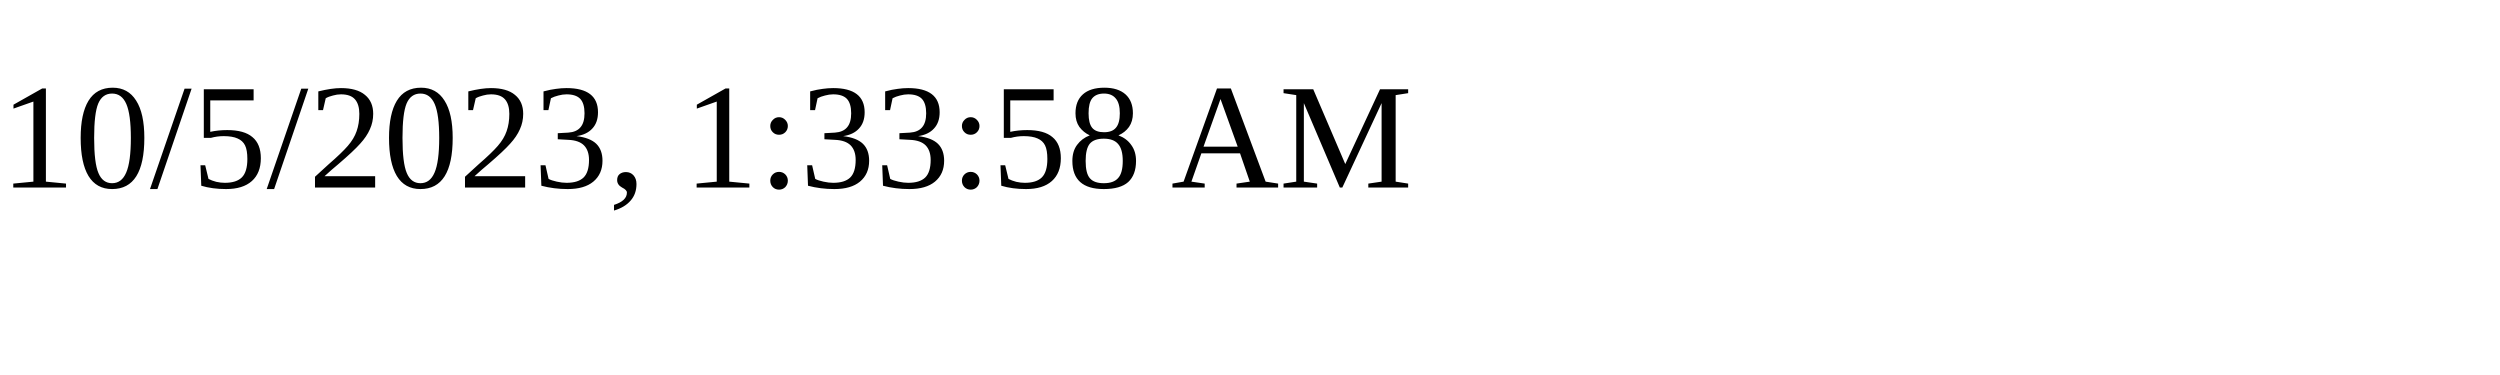
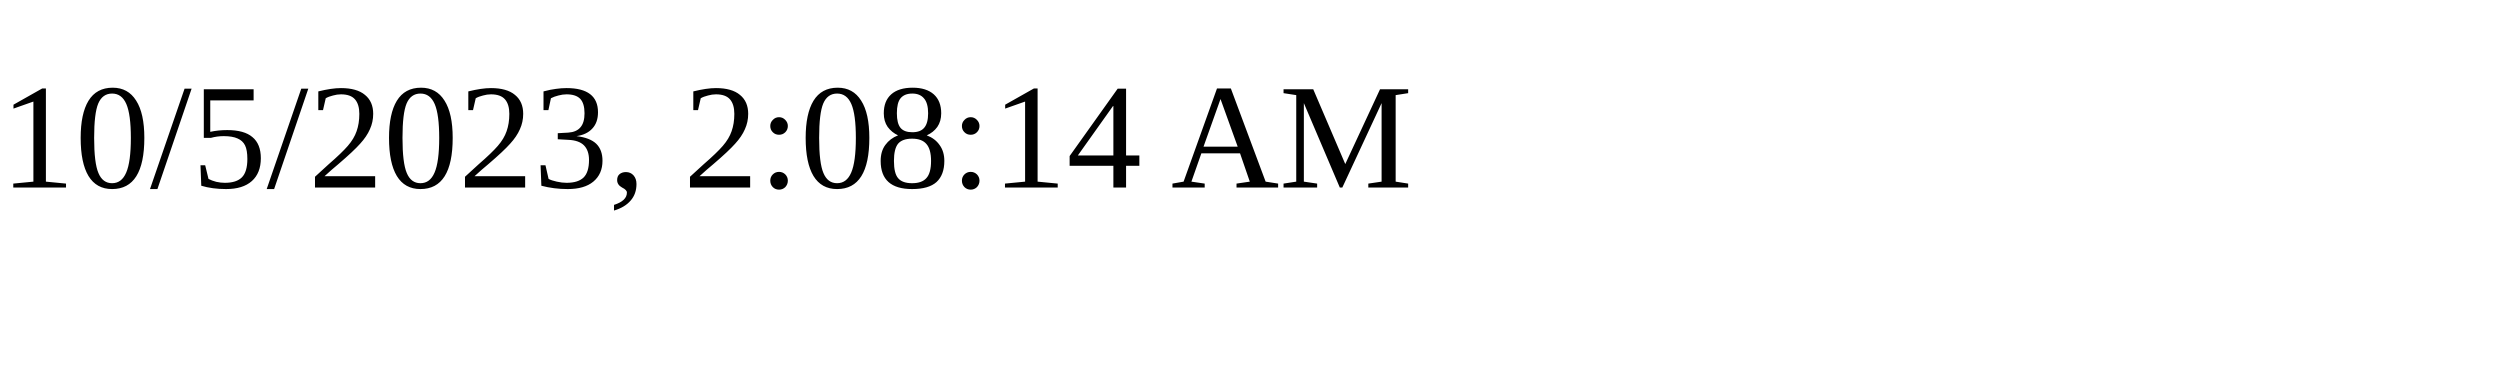
<svg xmlns="http://www.w3.org/2000/svg" height="30" width="200">
-   <text x="0" y="15">10/5/2023, 1:33:58 AM</text>
+   <text x="0" y="15">10/5/2023, 2:08:14 AM</text>
</svg>
